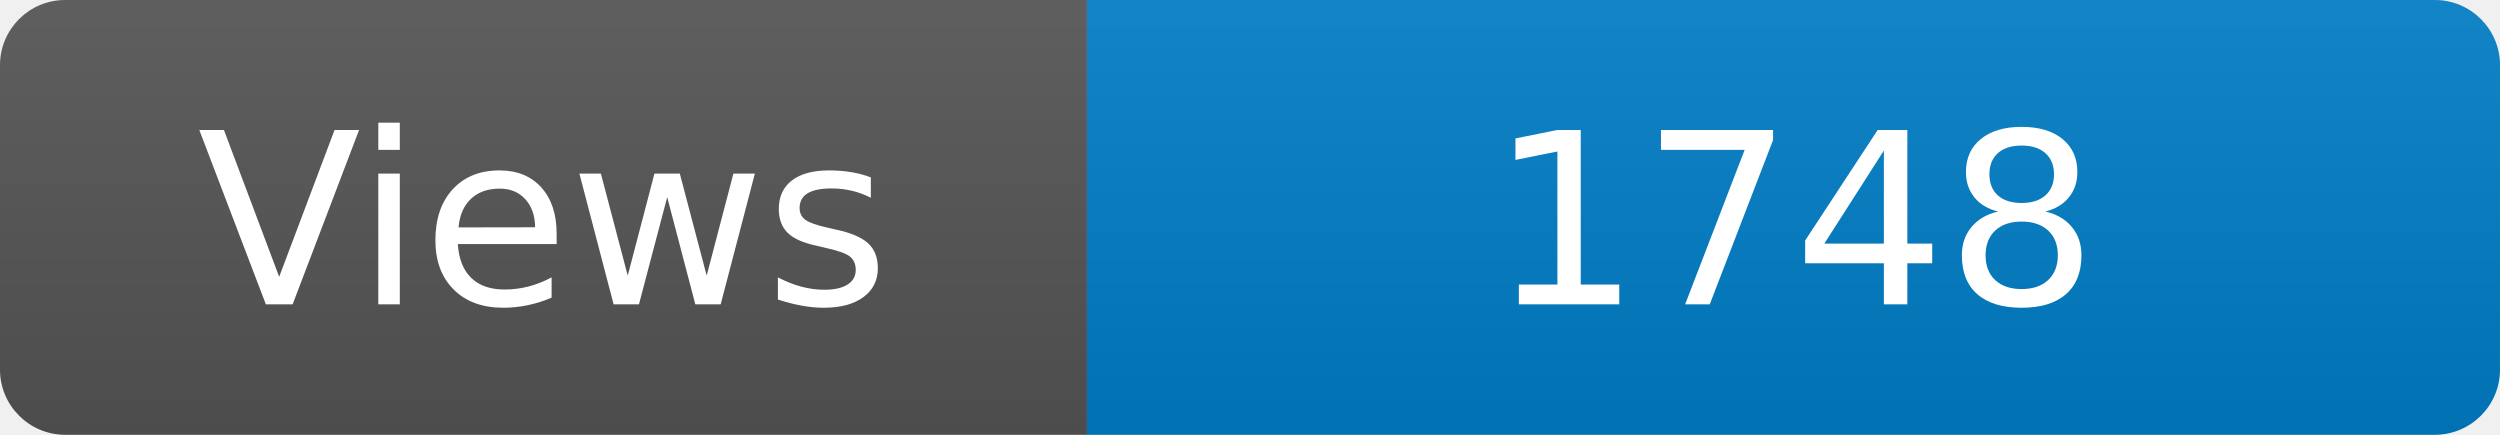
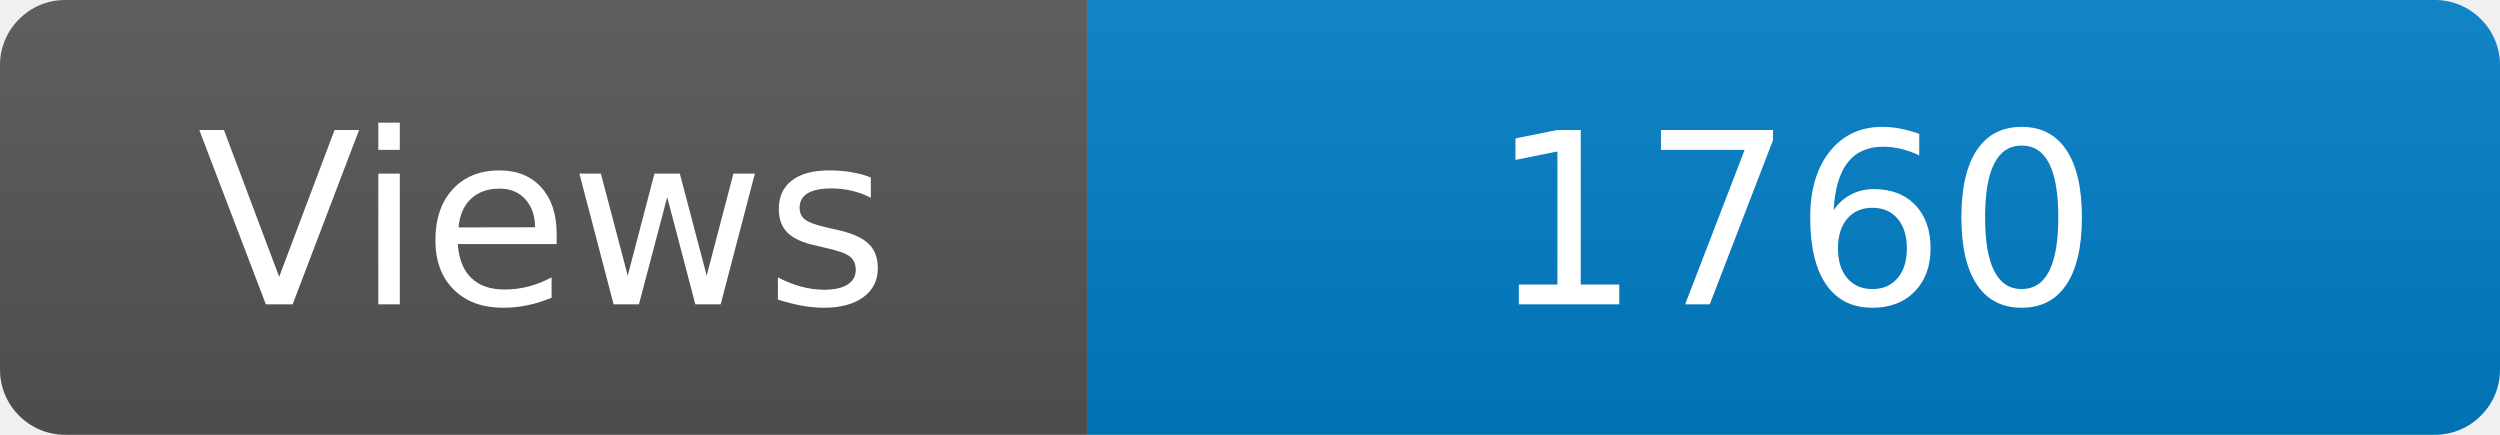
<svg xmlns="http://www.w3.org/2000/svg" width="115" height="20" role="img" aria-label="Maintained?: yes">
  <linearGradient id="s" x2="0" y2="100%">
    <stop offset="0" stop-color="#bbb" stop-opacity=".1" />
    <stop offset="1" stop-opacity=".1" />
  </linearGradient>
  <clipPath id="r">
    <rect width="115" height="20" rx="3" fill="#fff" />
  </clipPath>
  <g clip-path="url(#r)">
    <rect width="50" height="20" fill="#555" />
    <rect x="50" width="160" height="20" fill="#007ec6" />
    <rect width="115" height="20" fill="url(#s)" />
  </g>
  <g fill="#fff" text-anchor="middle" font-family="Verdana,Geneva,DejaVu Sans,sans-serif" font-size="110">
    <text x="250" y="140" transform="scale(.1)" fill="#fff">Views</text>
-     <text x="825" y="140" transform="scale(.1)" fill="#fff">1748</text>
+     <text x="825" y="140" transform="scale(.1)" fill="#fff">1760</text>
  </g>
</svg>
